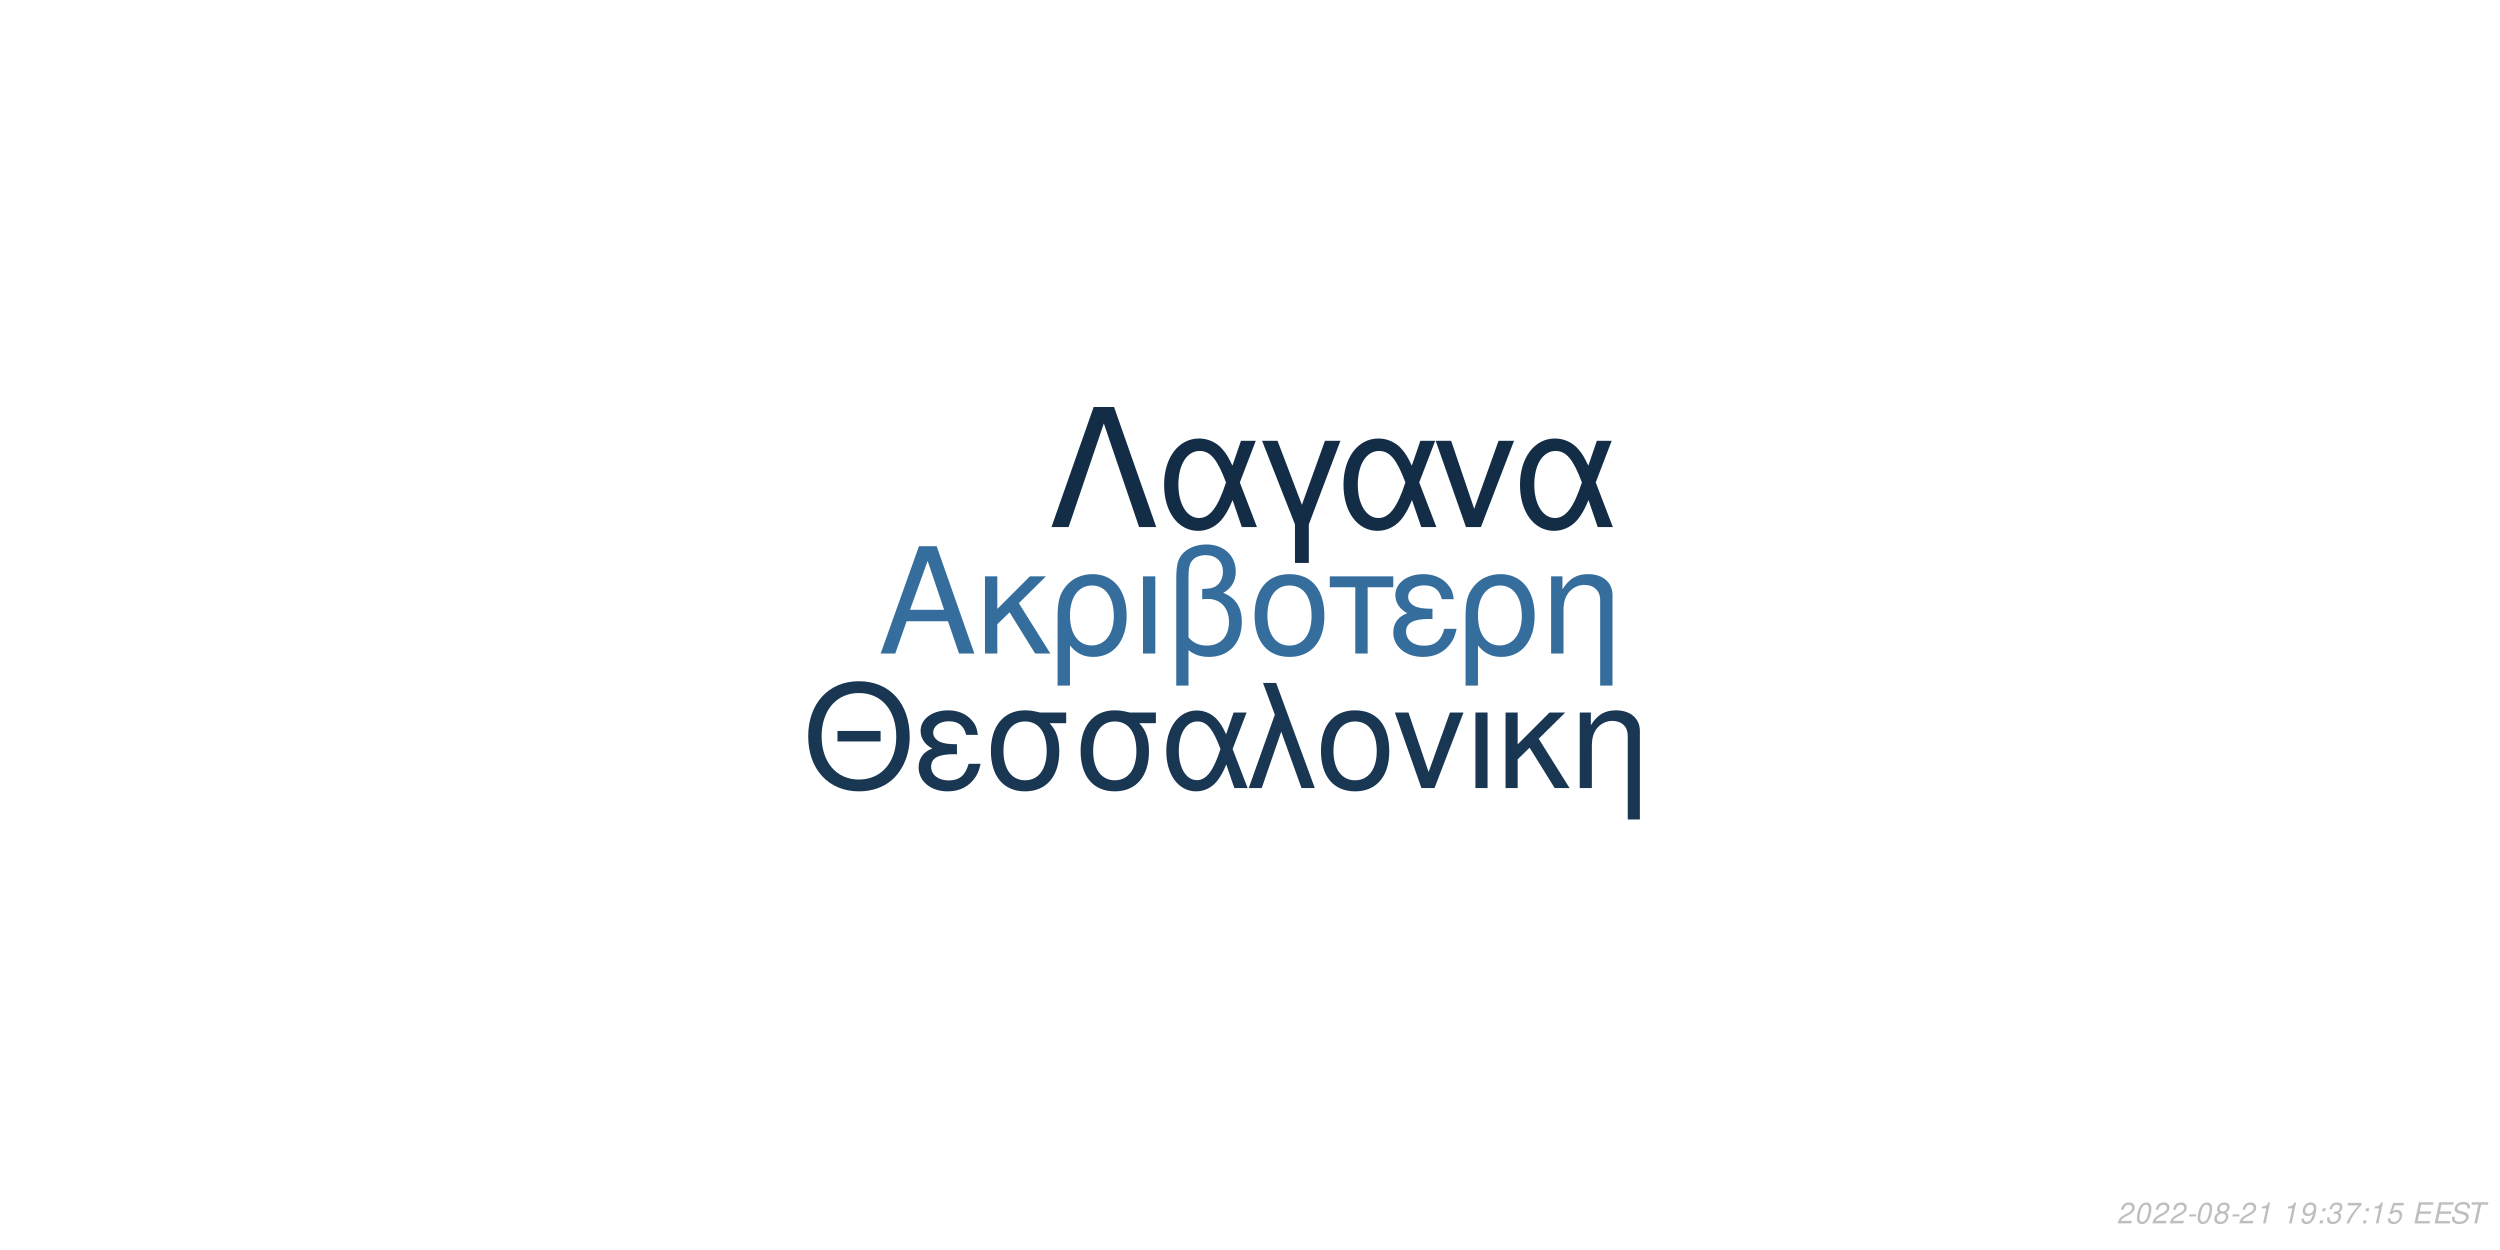
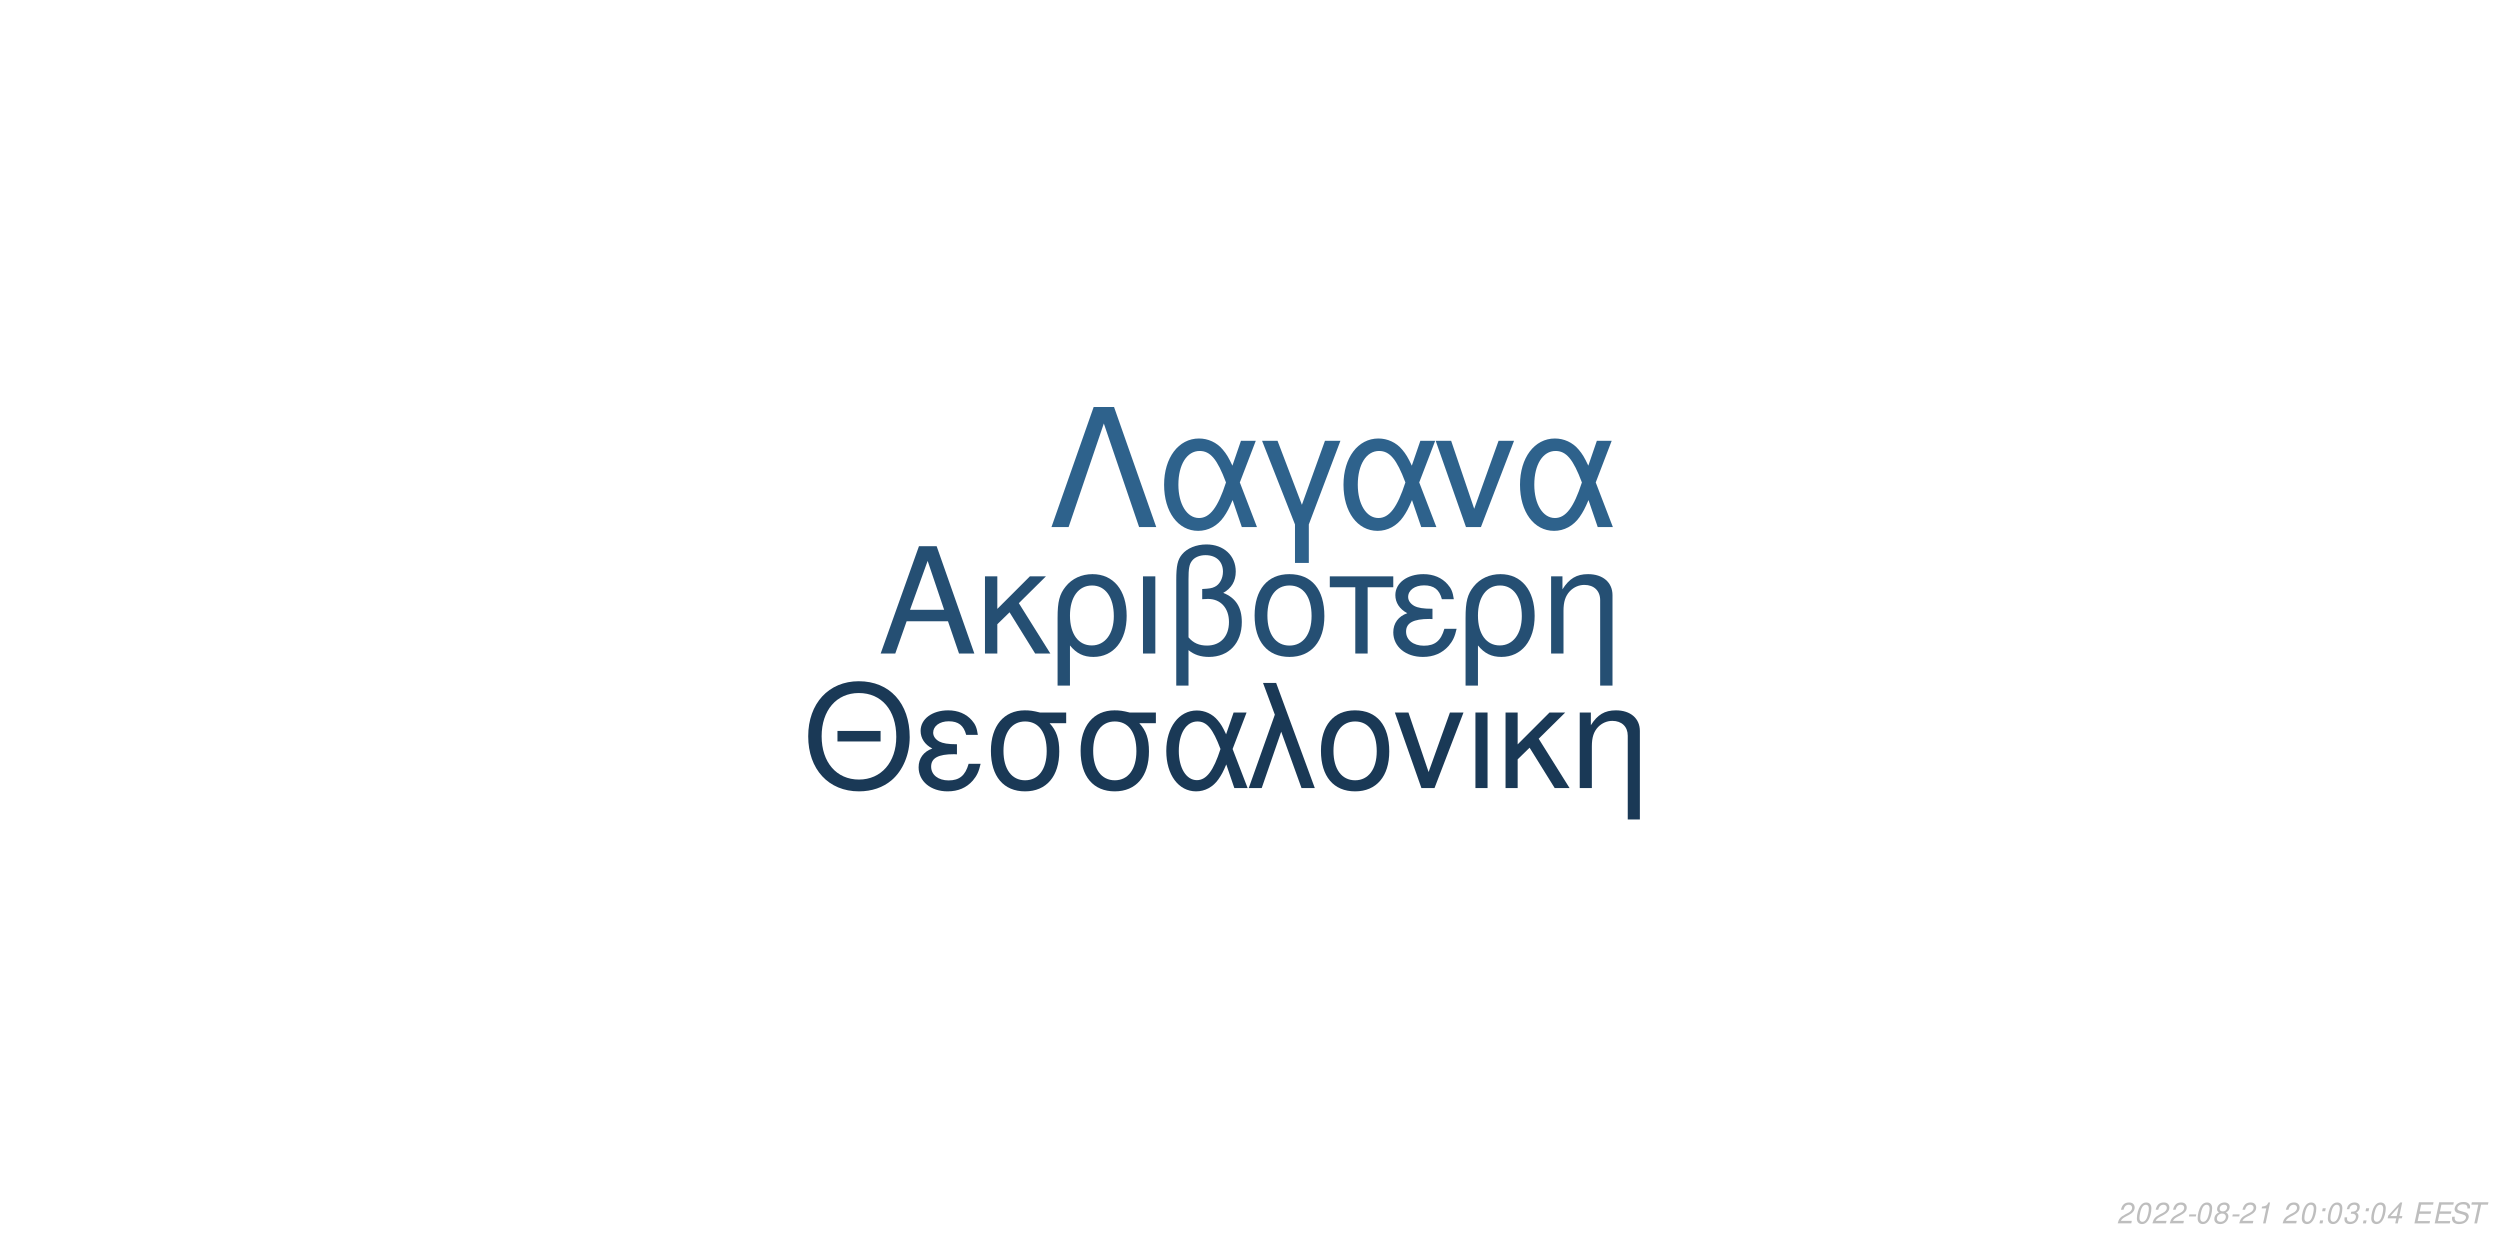
<svg xmlns="http://www.w3.org/2000/svg" xmlns:xlink="http://www.w3.org/1999/xlink" width="864pt" height="432pt" viewBox="0 0 864 432" version="1.1">
  <defs>
    <g>
      <symbol overflow="visible" id="glyph0-0">
        <path style="stroke:none;" d="" />
      </symbol>
      <symbol overflow="visible" id="glyph0-1">
        <path style="stroke:none;" d="M 24.125 -11.141 L 27.938 0 L 33.234 0 L 20.203 -37.094 L 14.094 -37.094 L 0.859 0 L 5.906 0 L 9.828 -11.141 Z M 22.797 -15.109 L 11 -15.109 L 17.094 -32.016 Z M 22.797 -15.109 " />
      </symbol>
      <symbol overflow="visible" id="glyph0-2">
        <path style="stroke:none;" d="M 7.172 -15.422 L 7.172 -26.672 L 2.906 -26.672 L 2.906 0 L 7.172 0 L 7.172 -10.125 L 11.406 -14.25 L 20.25 0 L 25.5 0 L 14.609 -17.406 L 23.969 -26.672 L 18.422 -26.672 Z M 7.172 -15.422 " />
      </symbol>
      <symbol overflow="visible" id="glyph0-3">
        <path style="stroke:none;" d="M 3 11.094 L 7.281 11.094 L 7.281 -2.797 C 9.516 -0.047 11.953 1.172 15.375 1.172 C 22.344 1.172 26.875 -4.422 26.875 -13.031 C 26.875 -21.891 22.297 -27.438 15.062 -27.438 C 11.297 -27.438 7.984 -25.906 5.797 -23.156 C 3.672 -20.516 3 -17.969 3 -12.359 Z M 14.906 -23.516 C 19.547 -23.516 22.438 -19.438 22.438 -12.922 C 22.438 -6.812 19.391 -2.797 14.812 -2.797 C 10.172 -2.797 7.281 -6.766 7.281 -13.125 C 7.281 -19.484 10.234 -23.516 14.906 -23.516 Z M 14.906 -23.516 " />
      </symbol>
      <symbol overflow="visible" id="glyph0-4">
        <path style="stroke:none;" d="M 3.516 0 L 7.781 0 L 7.781 -26.672 L 3.516 -26.672 Z M 3.516 0 " />
      </symbol>
      <symbol overflow="visible" id="glyph0-5">
        <path style="stroke:none;" d="M 4.016 11.094 L 8.25 11.094 L 8.25 -1.172 C 10.172 0.406 12.422 1.172 15.312 1.172 C 22.188 1.172 26.672 -3.609 26.672 -10.891 C 26.672 -15.984 24.578 -19.234 20.25 -20.969 C 23.109 -22.547 24.578 -25.031 24.578 -28.344 C 24.578 -33.844 20.406 -37.703 14.453 -37.703 C 10.938 -37.703 7.734 -36.391 6 -34.25 C 4.484 -32.422 4.016 -30.328 4.016 -25.391 Z M 8.25 -25.656 C 8.25 -29.359 8.5 -30.844 9.469 -32.062 C 10.375 -33.281 12.156 -34 14.094 -34 C 17.812 -34 20.156 -31.812 20.156 -28.297 C 20.156 -25.953 18.984 -23.812 17.297 -23.047 C 16.281 -22.547 15.469 -22.438 12.984 -22.297 L 12.984 -18.781 C 13.734 -18.828 14.344 -18.875 14.969 -18.875 C 19.344 -18.875 22.234 -15.719 22.234 -10.891 C 22.234 -5.906 19.281 -2.75 14.656 -2.75 C 11.953 -2.75 9.922 -3.609 8.25 -5.594 Z M 8.25 -25.656 " />
      </symbol>
      <symbol overflow="visible" id="glyph0-6">
        <path style="stroke:none;" d="M 14.094 -27.438 C 6.562 -27.438 2.094 -22.094 2.094 -13.125 C 2.094 -4.125 6.562 1.172 14.141 1.172 C 21.672 1.172 26.203 -4.172 26.203 -12.922 C 26.203 -22.188 21.828 -27.438 14.094 -27.438 Z M 14.141 -23.516 C 18.938 -23.516 21.781 -19.594 21.781 -12.984 C 21.781 -6.672 18.828 -2.75 14.141 -2.75 C 9.422 -2.75 6.516 -6.672 6.516 -13.125 C 6.516 -19.594 9.422 -23.516 14.141 -23.516 Z M 14.141 -23.516 " />
      </symbol>
      <symbol overflow="visible" id="glyph0-7">
        <path style="stroke:none;" d="M 7.891 0 L 12.156 0 L 12.156 -22.906 L 21.016 -22.906 L 21.016 -26.672 L -0.922 -26.672 L -0.922 -22.906 L 7.891 -22.906 Z M 7.891 0 " />
      </symbol>
      <symbol overflow="visible" id="glyph0-8">
        <path style="stroke:none;" d="M 14.562 -15.469 C 11.344 -15.469 9.562 -15.781 8.297 -16.438 C 6.922 -17.203 6.156 -18.328 6.156 -19.547 C 6.156 -21.891 8.453 -23.562 11.656 -23.562 C 15.062 -23.562 16.953 -22.094 17.812 -18.781 L 21.938 -18.781 C 21.578 -21.266 21.062 -22.5 19.797 -23.922 C 17.812 -26.203 14.906 -27.438 11.453 -27.438 C 5.797 -27.438 1.734 -24.375 1.734 -20.203 C 1.734 -17.609 3.156 -15.375 5.859 -13.938 C 2.797 -12.875 1.016 -10.484 1.016 -7.328 C 1.016 -2.391 5.297 1.172 11.25 1.172 C 14.969 1.172 17.906 -0.109 20.156 -2.641 C 21.578 -4.328 22.297 -5.797 22.906 -8.547 L 18.672 -8.547 C 17.5 -4.422 15.422 -2.703 11.609 -2.703 C 7.938 -2.703 5.438 -4.688 5.438 -7.578 C 5.438 -10.578 7.938 -11.953 13.484 -11.953 C 13.641 -11.953 14.094 -11.953 14.562 -11.906 Z M 14.562 -15.469 " />
      </symbol>
      <symbol overflow="visible" id="glyph0-9">
        <path style="stroke:none;" d="M 3.562 -26.672 L 3.562 0 L 7.844 0 L 7.844 -14.703 C 7.844 -17.906 8.5 -19.891 10.031 -21.531 C 11.406 -22.953 13.188 -23.719 15.062 -23.719 C 18.375 -23.719 20.516 -21.672 20.516 -18.469 L 20.516 11.094 L 24.781 11.094 L 24.781 -20.156 C 24.781 -24.578 21.469 -27.438 16.328 -27.438 C 12.359 -27.438 9.828 -25.906 7.484 -22.188 L 7.484 -26.672 Z M 3.562 -26.672 " />
      </symbol>
      <symbol overflow="visible" id="glyph1-0">
        <path style="stroke:none;" d="" />
      </symbol>
      <symbol overflow="visible" id="glyph1-1">
        <path style="stroke:none;" d="M 26.859 -19.734 L 11.953 -19.734 L 11.953 -16.094 L 26.859 -16.094 Z M 19.328 -36.922 C 8.922 -36.922 1.844 -29.25 1.844 -17.891 C 1.844 -6.484 8.875 1.141 19.391 1.141 C 23.812 1.141 27.703 -0.203 30.641 -2.688 C 34.578 -6.031 36.922 -11.656 36.922 -17.594 C 36.922 -29.297 30 -36.922 19.328 -36.922 Z M 19.328 -32.844 C 27.203 -32.844 32.281 -26.906 32.281 -17.688 C 32.281 -8.922 27.062 -2.938 19.391 -2.938 C 11.609 -2.938 6.484 -8.922 6.484 -17.891 C 6.484 -26.859 11.609 -32.844 19.328 -32.844 Z M 19.328 -32.844 " />
      </symbol>
      <symbol overflow="visible" id="glyph1-2">
        <path style="stroke:none;" d="M 14.25 -15.141 C 11.109 -15.141 9.375 -15.453 8.125 -16.094 C 6.781 -16.844 6.031 -17.938 6.031 -19.141 C 6.031 -21.422 8.266 -23.078 11.406 -23.078 C 14.75 -23.078 16.594 -21.625 17.438 -18.391 L 21.469 -18.391 C 21.125 -20.828 20.625 -22.031 19.391 -23.422 C 17.438 -25.656 14.594 -26.859 11.219 -26.859 C 5.688 -26.859 1.688 -23.875 1.688 -19.781 C 1.688 -17.234 3.094 -15.047 5.734 -13.656 C 2.734 -12.609 1 -10.266 1 -7.172 C 1 -2.344 5.188 1.141 11.016 1.141 C 14.656 1.141 17.547 -0.094 19.734 -2.594 C 21.125 -4.234 21.828 -5.688 22.422 -8.375 L 18.281 -8.375 C 17.141 -4.328 15.094 -2.641 11.359 -2.641 C 7.766 -2.641 5.328 -4.578 5.328 -7.422 C 5.328 -10.359 7.766 -11.703 13.203 -11.703 C 13.359 -11.703 13.797 -11.703 14.25 -11.656 Z M 14.25 -15.141 " />
      </symbol>
      <symbol overflow="visible" id="glyph1-3">
        <path style="stroke:none;" d="M 29 -26.109 L 19.938 -26.109 C 17.594 -26.703 16.438 -26.859 14.703 -26.859 C 7.469 -26.859 2.984 -21.469 2.984 -12.859 C 2.984 -4.031 7.375 1.141 14.797 1.141 C 22.172 1.141 26.609 -4.078 26.609 -12.656 C 26.609 -17.047 25.656 -19.828 23.266 -22.422 L 29 -22.422 Z M 14.797 -23.016 C 19.531 -23.016 22.266 -19.234 22.266 -12.75 C 22.266 -6.531 19.438 -2.688 14.797 -2.688 C 10.172 -2.688 7.328 -6.531 7.328 -12.859 C 7.328 -19.188 10.172 -23.016 14.797 -23.016 Z M 14.797 -23.016 " />
      </symbol>
      <symbol overflow="visible" id="glyph1-4">
        <path style="stroke:none;" d="M 29.344 -26.109 L 24.859 -26.109 L 22.266 -18.578 C 21.125 -21.031 20.484 -22.125 19.328 -23.469 C 17.547 -25.609 14.906 -26.812 12.156 -26.812 C 5.984 -26.812 1.594 -20.984 1.594 -12.812 C 1.594 -4.578 5.828 1.141 11.906 1.141 C 14.953 1.141 17.734 -0.344 19.625 -3.047 C 20.672 -4.531 21.281 -5.688 22.328 -8.172 L 25.109 0 L 29.703 0 L 24.516 -13.5 Z M 20.328 -13.5 C 17.891 -5.922 15.453 -2.734 12.156 -2.734 C 8.516 -2.734 5.922 -6.922 5.922 -12.812 C 5.922 -18.938 8.516 -23.016 12.359 -23.016 C 15.594 -23.016 17.688 -20.531 20.328 -13.5 Z M 20.328 -13.5 " />
      </symbol>
      <symbol overflow="visible" id="glyph1-5">
        <path style="stroke:none;" d="M 1.094 0 L 5.578 0 L 12.312 -19.484 L 19.328 0 L 23.922 0 L 10.562 -36.328 L 6.031 -36.328 L 10.109 -25.359 Z M 1.094 0 " />
      </symbol>
      <symbol overflow="visible" id="glyph1-6">
        <path style="stroke:none;" d="M 13.797 -26.859 C 6.422 -26.859 2.047 -21.625 2.047 -12.859 C 2.047 -4.031 6.422 1.141 13.859 1.141 C 21.234 1.141 25.656 -4.078 25.656 -12.656 C 25.656 -21.719 21.375 -26.859 13.797 -26.859 Z M 13.859 -23.016 C 18.531 -23.016 21.328 -19.188 21.328 -12.703 C 21.328 -6.531 18.438 -2.688 13.859 -2.688 C 9.219 -2.688 6.375 -6.531 6.375 -12.859 C 6.375 -19.188 9.219 -23.016 13.859 -23.016 Z M 13.859 -23.016 " />
      </symbol>
      <symbol overflow="visible" id="glyph1-7">
        <path style="stroke:none;" d="M 14.297 0 L 24.312 -26.109 L 19.625 -26.109 L 12.25 -5.531 L 5.281 -26.109 L 0.594 -26.109 L 9.766 0 Z M 14.297 0 " />
      </symbol>
      <symbol overflow="visible" id="glyph1-8">
        <path style="stroke:none;" d="M 3.438 0 L 7.625 0 L 7.625 -26.109 L 3.438 -26.109 Z M 3.438 0 " />
      </symbol>
      <symbol overflow="visible" id="glyph1-9">
        <path style="stroke:none;" d="M 7.031 -15.094 L 7.031 -26.109 L 2.844 -26.109 L 2.844 0 L 7.031 0 L 7.031 -9.922 L 11.156 -13.953 L 19.828 0 L 24.969 0 L 14.297 -17.047 L 23.469 -26.109 L 18.031 -26.109 Z M 7.031 -15.094 " />
      </symbol>
      <symbol overflow="visible" id="glyph1-10">
        <path style="stroke:none;" d="M 3.484 -26.109 L 3.484 0 L 7.672 0 L 7.672 -14.406 C 7.672 -17.547 8.328 -19.484 9.812 -21.078 C 11.156 -22.469 12.906 -23.219 14.75 -23.219 C 17.984 -23.219 20.078 -21.234 20.078 -18.094 L 20.078 10.859 L 24.266 10.859 L 24.266 -19.734 C 24.266 -24.062 21.031 -26.859 16 -26.859 C 12.109 -26.859 9.609 -25.359 7.328 -21.719 L 7.328 -26.109 Z M 3.484 -26.109 " />
      </symbol>
      <symbol overflow="visible" id="glyph2-0">
        <path style="stroke:none;" d="" />
      </symbol>
      <symbol overflow="visible" id="glyph2-1">
        <path style="stroke:none;" d="M 22.531 -41.484 L 15.484 -41.484 L 0.906 0 L 6.828 0 L 19 -35.797 L 31.188 0 L 37.109 0 Z M 22.531 -41.484 " />
      </symbol>
      <symbol overflow="visible" id="glyph2-2">
        <path style="stroke:none;" d="M 33.516 -29.812 L 28.391 -29.812 L 25.438 -21.219 C 24.125 -24.016 23.391 -25.266 22.078 -26.797 C 20.031 -29.25 17.016 -30.609 13.891 -30.609 C 6.828 -30.609 1.828 -23.953 1.828 -14.625 C 1.828 -5.234 6.656 1.312 13.594 1.312 C 17.078 1.312 20.266 -0.391 22.422 -3.469 C 23.609 -5.172 24.297 -6.484 25.5 -9.328 L 28.688 0 L 33.922 0 L 28 -15.422 Z M 23.219 -15.422 C 20.422 -6.766 17.641 -3.125 13.891 -3.125 C 9.734 -3.125 6.766 -7.906 6.766 -14.625 C 6.766 -21.625 9.734 -26.297 14.109 -26.297 C 17.812 -26.297 20.203 -23.453 23.219 -15.422 Z M 23.219 -15.422 " />
      </symbol>
      <symbol overflow="visible" id="glyph2-3">
        <path style="stroke:none;" d="M 12.062 12.406 L 16.844 12.406 L 16.844 -0.906 L 27.766 -29.812 L 22.422 -29.812 L 14.453 -7.688 L 6.031 -29.812 L 0.688 -29.812 L 12.062 -0.906 Z M 12.062 12.406 " />
      </symbol>
      <symbol overflow="visible" id="glyph2-4">
        <path style="stroke:none;" d="M 16.328 0 L 27.766 -29.812 L 22.422 -29.812 L 14 -6.312 L 6.031 -29.812 L 0.688 -29.812 L 11.156 0 Z M 16.328 0 " />
      </symbol>
      <symbol overflow="visible" id="glyph3-0">
        <path style="stroke:none;" d="" />
      </symbol>
      <symbol overflow="visible" id="glyph3-1">
        <path style="stroke:none;" d="M 5.234 -0.875 L 1.469 -0.875 C 1.641 -1.375 2.203 -1.891 3.109 -2.344 L 4.234 -2.938 C 5.562 -3.625 6.219 -4.469 6.219 -5.484 C 6.219 -5.938 6.062 -6.359 5.797 -6.656 C 5.469 -7.047 4.984 -7.234 4.312 -7.234 C 2.766 -7.234 1.891 -6.453 1.484 -4.734 L 2.375 -4.734 C 2.484 -5.188 2.609 -5.484 2.797 -5.75 C 3.094 -6.203 3.609 -6.453 4.188 -6.453 C 4.891 -6.453 5.344 -6.031 5.344 -5.375 C 5.344 -4.703 4.859 -4.094 4.016 -3.656 L 2.984 -3.125 C 1.234 -2.188 0.797 -1.656 0.344 -0.016 L 5.047 -0.016 Z M 5.234 -0.875 " />
      </symbol>
      <symbol overflow="visible" id="glyph3-2">
        <path style="stroke:none;" d="M 4.203 -7.234 C 3.375 -7.234 2.688 -6.812 2.125 -5.984 C 1.484 -5.047 0.984 -3.188 0.984 -1.734 C 0.984 -1.109 1.172 -0.562 1.484 -0.266 C 1.797 0.047 2.281 0.234 2.766 0.234 C 3.625 0.234 4.281 -0.156 4.859 -1.016 C 5.516 -1.953 6 -3.797 6 -5.266 C 6 -6.5 5.328 -7.234 4.203 -7.234 Z M 4.094 -6.453 C 4.734 -6.453 5.125 -5.984 5.125 -5.156 C 5.125 -4.203 4.781 -2.625 4.406 -1.812 C 3.984 -0.938 3.516 -0.547 2.875 -0.547 C 2.25 -0.547 1.875 -1.031 1.875 -1.828 C 1.875 -2.797 2.203 -4.344 2.594 -5.203 C 2.984 -6.047 3.453 -6.453 4.094 -6.453 Z M 4.094 -6.453 " />
      </symbol>
      <symbol overflow="visible" id="glyph3-3">
        <path style="stroke:none;" d="M 3.516 -3.125 L 1.125 -3.125 L 0.969 -2.406 L 3.359 -2.406 Z M 3.516 -3.125 " />
      </symbol>
      <symbol overflow="visible" id="glyph3-4">
        <path style="stroke:none;" d="M 4.766 -3.797 C 5.078 -3.969 5.234 -4.078 5.438 -4.234 C 5.812 -4.594 6.062 -5.172 6.062 -5.734 C 6.062 -6.625 5.344 -7.234 4.266 -7.234 C 2.812 -7.234 1.703 -6.219 1.703 -4.875 C 1.703 -4.406 1.875 -4.125 2.359 -3.812 C 1.297 -3.312 0.75 -2.516 0.75 -1.469 C 0.75 -0.438 1.547 0.234 2.812 0.234 C 3.656 0.234 4.359 -0.094 4.938 -0.734 C 5.359 -1.234 5.609 -1.859 5.609 -2.438 C 5.609 -3.047 5.312 -3.516 4.766 -3.797 Z M 4.109 -6.453 C 4.797 -6.453 5.188 -6.125 5.188 -5.578 C 5.188 -5.266 5.062 -4.922 4.859 -4.672 C 4.562 -4.312 4.188 -4.156 3.656 -4.156 C 2.984 -4.156 2.594 -4.453 2.594 -4.984 C 2.594 -5.859 3.203 -6.453 4.109 -6.453 Z M 3.453 -3.406 C 4.234 -3.406 4.734 -2.984 4.734 -2.312 C 4.734 -1.312 3.922 -0.547 2.875 -0.547 C 2.125 -0.547 1.625 -0.969 1.625 -1.625 C 1.625 -2.609 2.438 -3.406 3.453 -3.406 Z M 3.453 -3.406 " />
      </symbol>
      <symbol overflow="visible" id="glyph3-5">
        <path style="stroke:none;" d="M 3.703 -5.188 L 2.594 0 L 3.469 0 L 5.016 -7.234 L 4.438 -7.234 C 3.906 -6.156 3.688 -6.016 2.234 -5.812 L 2.109 -5.188 Z M 3.703 -5.188 " />
      </symbol>
      <symbol overflow="visible" id="glyph3-6">
        <path style="stroke:none;" d="" />
      </symbol>
      <symbol overflow="visible" id="glyph3-7">
-         <path style="stroke:none;" d="M 0.844 -1.656 C 0.844 -1.547 0.844 -1.438 0.844 -1.375 C 0.844 -0.406 1.531 0.234 2.578 0.234 C 3.203 0.234 3.766 0.016 4.297 -0.438 C 4.938 -1 5.312 -1.656 5.594 -2.719 C 5.844 -3.672 6.016 -4.766 6.016 -5.375 C 6.016 -5.844 5.844 -6.328 5.547 -6.656 C 5.203 -7.031 4.703 -7.234 4.062 -7.234 C 2.516 -7.234 1.297 -5.938 1.297 -4.266 C 1.297 -3.203 1.984 -2.547 3.047 -2.547 C 3.484 -2.547 3.953 -2.672 4.281 -2.891 C 4.406 -2.984 4.547 -3.078 4.828 -3.344 C 4.438 -1.484 3.703 -0.547 2.703 -0.547 C 2.109 -0.547 1.719 -0.938 1.719 -1.547 L 1.719 -1.656 Z M 3.953 -6.453 C 4.625 -6.453 5.141 -5.953 5.141 -5.281 C 5.141 -4.188 4.312 -3.312 3.297 -3.312 C 2.594 -3.312 2.172 -3.734 2.172 -4.453 C 2.172 -5.562 2.984 -6.453 3.953 -6.453 Z M 3.953 -6.453 " />
+         <path style="stroke:none;" d="M 2.359 -1.031 L 1.312 -1.031 L 1.094 0 L 2.141 0 Z M 3.266 -5.234 L 2.219 -5.234 L 2 -4.203 L 3.047 -4.203 Z M 3.266 -5.234 " />
      </symbol>
      <symbol overflow="visible" id="glyph3-8">
-         <path style="stroke:none;" d="M 2.359 -1.031 L 1.312 -1.031 L 1.094 0 L 2.141 0 Z M 3.266 -5.234 L 2.219 -5.234 L 2 -4.203 L 3.047 -4.203 Z M 3.266 -5.234 " />
+         <path style="stroke:none;" d="M 2.922 -3.312 C 3.125 -3.344 3.234 -3.344 3.375 -3.344 C 4.203 -3.344 4.688 -3 4.688 -2.406 C 4.688 -1.312 3.906 -0.547 2.781 -0.547 C 2.047 -0.547 1.594 -0.938 1.594 -1.562 C 1.594 -1.719 1.609 -1.844 1.656 -2.094 L 0.766 -2.094 C 0.734 -1.797 0.719 -1.641 0.719 -1.469 C 0.719 -0.375 1.406 0.234 2.641 0.234 C 3.547 0.234 4.297 -0.078 4.812 -0.656 C 5.266 -1.156 5.562 -1.875 5.562 -2.547 C 5.562 -3.125 5.344 -3.453 4.797 -3.734 C 5.641 -4.234 6.016 -4.844 6.016 -5.734 C 6.016 -6.656 5.312 -7.234 4.203 -7.234 C 3.375 -7.234 2.672 -6.938 2.188 -6.375 C 1.891 -6.031 1.703 -5.641 1.516 -4.906 L 2.391 -4.906 C 2.5 -5.359 2.594 -5.594 2.734 -5.812 C 3.047 -6.234 3.516 -6.453 4.078 -6.453 C 4.734 -6.453 5.141 -6.125 5.141 -5.578 C 5.141 -5.188 5.016 -4.797 4.797 -4.547 C 4.516 -4.234 4 -4.062 3.266 -4.062 L 3.078 -4.062 Z M 2.922 -3.312 " />
      </symbol>
      <symbol overflow="visible" id="glyph3-9">
-         <path style="stroke:none;" d="M 2.922 -3.312 C 3.125 -3.344 3.234 -3.344 3.375 -3.344 C 4.203 -3.344 4.688 -3 4.688 -2.406 C 4.688 -1.312 3.906 -0.547 2.781 -0.547 C 2.047 -0.547 1.594 -0.938 1.594 -1.562 C 1.594 -1.719 1.609 -1.844 1.656 -2.094 L 0.766 -2.094 C 0.734 -1.797 0.719 -1.641 0.719 -1.469 C 0.719 -0.375 1.406 0.234 2.641 0.234 C 3.547 0.234 4.297 -0.078 4.812 -0.656 C 5.266 -1.156 5.562 -1.875 5.562 -2.547 C 5.562 -3.125 5.344 -3.453 4.797 -3.734 C 5.641 -4.234 6.016 -4.844 6.016 -5.734 C 6.016 -6.656 5.312 -7.234 4.203 -7.234 C 3.375 -7.234 2.672 -6.938 2.188 -6.375 C 1.891 -6.031 1.703 -5.641 1.516 -4.906 L 2.391 -4.906 C 2.5 -5.359 2.594 -5.594 2.734 -5.812 C 3.047 -6.234 3.516 -6.453 4.078 -6.453 C 4.734 -6.453 5.141 -6.125 5.141 -5.578 C 5.141 -5.188 5.016 -4.797 4.797 -4.547 C 4.516 -4.234 4 -4.062 3.266 -4.062 L 3.078 -4.062 Z M 2.922 -3.312 " />
+         <path style="stroke:none;" d="M 3.625 -1.75 L 3.266 0 L 4.141 0 L 4.516 -1.75 L 5.562 -1.75 L 5.734 -2.531 L 4.688 -2.531 L 5.688 -7.234 L 5.016 -7.234 L 0.844 -2.672 L 0.641 -1.75 Z M 3.797 -2.531 L 1.594 -2.531 L 4.469 -5.703 Z M 3.797 -2.531 " />
      </symbol>
      <symbol overflow="visible" id="glyph3-10">
-         <path style="stroke:none;" d="M 6.703 -7.094 L 1.953 -7.094 L 1.766 -6.219 L 5.594 -6.219 C 3.344 -3.688 2.266 -2.109 1.375 0 L 2.344 0 C 3.031 -1.906 4.828 -4.594 6.547 -6.281 Z M 6.703 -7.094 " />
+         <path style="stroke:none;" d="M 2.547 -3.312 L 6.5 -3.312 L 6.688 -4.141 L 2.719 -4.141 L 3.219 -6.469 L 7.344 -6.469 L 7.516 -7.297 L 2.453 -7.297 L 0.906 0 L 6.125 0 L 6.297 -0.812 L 2.016 -0.812 Z M 2.547 -3.312 " />
      </symbol>
      <symbol overflow="visible" id="glyph3-11">
-         <path style="stroke:none;" d="M 6.297 -7.094 L 2.594 -7.094 L 1.234 -3.234 L 2.047 -3.234 C 2.656 -3.766 2.938 -3.906 3.531 -3.906 C 4.328 -3.906 4.797 -3.453 4.797 -2.688 C 4.797 -1.438 3.969 -0.547 2.828 -0.547 C 2.031 -0.547 1.609 -0.938 1.578 -1.734 L 0.703 -1.734 L 0.703 -1.516 C 0.703 -0.938 0.844 -0.547 1.188 -0.266 C 1.562 0.062 2.078 0.234 2.703 0.234 C 3.656 0.234 4.391 -0.156 4.984 -0.922 C 5.422 -1.5 5.672 -2.234 5.672 -2.953 C 5.672 -4 4.938 -4.672 3.812 -4.672 C 3.328 -4.672 2.906 -4.547 2.406 -4.234 L 3.109 -6.219 L 6.109 -6.219 Z M 6.297 -7.094 " />
+         <path style="stroke:none;" d="M 7.062 -5.156 C 7.125 -5.438 7.141 -5.562 7.141 -5.703 C 7.141 -6.156 6.938 -6.594 6.594 -6.891 C 6.188 -7.25 5.656 -7.406 4.875 -7.406 C 3.844 -7.406 3.047 -7.125 2.5 -6.562 C 2.094 -6.141 1.781 -5.438 1.781 -4.922 C 1.781 -4.297 2.219 -3.766 2.891 -3.562 L 4.594 -3.094 C 5.406 -2.859 5.734 -2.578 5.734 -2.094 C 5.734 -1.781 5.547 -1.406 5.266 -1.141 C 4.844 -0.766 4.266 -0.578 3.453 -0.578 C 2.328 -0.578 1.812 -0.984 1.812 -1.906 C 1.812 -2.047 1.812 -2.125 1.844 -2.312 L 0.984 -2.312 C 0.906 -2.062 0.891 -1.906 0.891 -1.688 C 0.891 -0.484 1.797 0.234 3.297 0.234 C 4.359 0.234 5.234 -0.062 5.812 -0.609 C 6.344 -1.078 6.688 -1.797 6.688 -2.375 C 6.688 -2.641 6.609 -2.906 6.453 -3.156 C 6.234 -3.5 5.938 -3.703 5.469 -3.828 L 3.75 -4.312 C 2.984 -4.547 2.734 -4.734 2.734 -5.188 C 2.734 -5.547 2.875 -5.844 3.188 -6.109 C 3.547 -6.438 4.031 -6.594 4.703 -6.594 C 5.266 -6.594 5.688 -6.484 5.906 -6.297 C 6.094 -6.125 6.219 -5.797 6.219 -5.516 C 6.219 -5.422 6.203 -5.344 6.188 -5.156 Z M 7.062 -5.156 " />
      </symbol>
      <symbol overflow="visible" id="glyph3-12">
-         <path style="stroke:none;" d="M 2.547 -3.312 L 6.5 -3.312 L 6.688 -4.141 L 2.719 -4.141 L 3.219 -6.469 L 7.344 -6.469 L 7.516 -7.297 L 2.453 -7.297 L 0.906 0 L 6.125 0 L 6.297 -0.812 L 2.016 -0.812 Z M 2.547 -3.312 " />
-       </symbol>
-       <symbol overflow="visible" id="glyph3-13">
-         <path style="stroke:none;" d="M 7.062 -5.156 C 7.125 -5.438 7.141 -5.562 7.141 -5.703 C 7.141 -6.156 6.938 -6.594 6.594 -6.891 C 6.188 -7.25 5.656 -7.406 4.875 -7.406 C 3.844 -7.406 3.047 -7.125 2.5 -6.562 C 2.094 -6.141 1.781 -5.438 1.781 -4.922 C 1.781 -4.297 2.219 -3.766 2.891 -3.562 L 4.594 -3.094 C 5.406 -2.859 5.734 -2.578 5.734 -2.094 C 5.734 -1.781 5.547 -1.406 5.266 -1.141 C 4.844 -0.766 4.266 -0.578 3.453 -0.578 C 2.328 -0.578 1.812 -0.984 1.812 -1.906 C 1.812 -2.047 1.812 -2.125 1.844 -2.312 L 0.984 -2.312 C 0.906 -2.062 0.891 -1.906 0.891 -1.688 C 0.891 -0.484 1.797 0.234 3.297 0.234 C 4.359 0.234 5.234 -0.062 5.812 -0.609 C 6.344 -1.078 6.688 -1.797 6.688 -2.375 C 6.688 -2.641 6.609 -2.906 6.453 -3.156 C 6.234 -3.5 5.938 -3.703 5.469 -3.828 L 3.75 -4.312 C 2.984 -4.547 2.734 -4.734 2.734 -5.188 C 2.734 -5.547 2.875 -5.844 3.188 -6.109 C 3.547 -6.438 4.031 -6.594 4.703 -6.594 C 5.266 -6.594 5.688 -6.484 5.906 -6.297 C 6.094 -6.125 6.219 -5.797 6.219 -5.516 C 6.219 -5.422 6.203 -5.344 6.188 -5.156 Z M 7.062 -5.156 " />
-       </symbol>
-       <symbol overflow="visible" id="glyph3-14">
        <path style="stroke:none;" d="M 4.938 -6.469 L 7.312 -6.469 L 7.484 -7.297 L 1.75 -7.297 L 1.578 -6.469 L 3.984 -6.469 L 2.609 0 L 3.547 0 Z M 4.938 -6.469 " />
      </symbol>
    </g>
  </defs>
  <g id="surface1">
    <rect x="0" y="0" width="864" height="432" style="fill:rgb(100%,100%,100%);fill-opacity:1;stroke:none;" />
-     <g style="fill:rgb(20.784%,43.137%,61.569%);fill-opacity:1;">
+     <g style="fill:rgb(14.51%,30.98%,45.098%);fill-opacity:1;">
      <use xlink:href="#glyph0-1" x="303.5" y="225.861" />
      <use xlink:href="#glyph0-2" x="337.5" y="225.861" />
      <use xlink:href="#glyph0-3" x="362.5" y="225.861" />
      <use xlink:href="#glyph0-4" x="391.5" y="225.861" />
      <use xlink:href="#glyph0-5" x="402.5" y="225.861" />
      <use xlink:href="#glyph0-6" x="431.5" y="225.861" />
      <use xlink:href="#glyph0-7" x="460.5" y="225.861" />
      <use xlink:href="#glyph0-8" x="480.5" y="225.861" />
      <use xlink:href="#glyph0-3" x="503.5" y="225.861" />
      <use xlink:href="#glyph0-9" x="532.5" y="225.861" />
    </g>
-     <g style="fill:rgb(9.804%,21.176%,32.157%);fill-opacity:1;">
+     <g style="fill:rgb(10.196%,22.353%,33.725%);fill-opacity:1;">
      <use xlink:href="#glyph1-1" x="277.473" y="272.354" />
      <use xlink:href="#glyph1-2" x="316.473" y="272.354" />
      <use xlink:href="#glyph1-3" x="339.473" y="272.354" />
      <use xlink:href="#glyph1-3" x="370.473" y="272.354" />
      <use xlink:href="#glyph1-4" x="401.473" y="272.354" />
      <use xlink:href="#glyph1-5" x="430.473" y="272.354" />
      <use xlink:href="#glyph1-6" x="454.473" y="272.354" />
      <use xlink:href="#glyph1-7" x="481.473" y="272.354" />
      <use xlink:href="#glyph1-8" x="506.473" y="272.354" />
      <use xlink:href="#glyph1-9" x="517.473" y="272.354" />
      <use xlink:href="#glyph1-10" x="542.473" y="272.354" />
    </g>
-     <g style="fill:rgb(7.843%,17.647%,27.451%);fill-opacity:1;">
+     <g style="fill:rgb(18.039%,38.431%,54.902%);fill-opacity:1;">
      <use xlink:href="#glyph2-1" x="362.484" y="182.152" />
      <use xlink:href="#glyph2-2" x="400.484" y="182.152" />
      <use xlink:href="#glyph2-3" x="435.484" y="182.152" />
      <use xlink:href="#glyph2-2" x="462.484" y="182.152" />
      <use xlink:href="#glyph2-4" x="495.484" y="182.152" />
      <use xlink:href="#glyph2-2" x="523.484" y="182.152" />
    </g>
    <g style="fill:rgb(74.51%,74.51%,74.51%);fill-opacity:1;">
      <use xlink:href="#glyph3-1" x="731.52" y="422.81" />
      <use xlink:href="#glyph3-2" x="737.52" y="422.81" />
      <use xlink:href="#glyph3-1" x="743.52" y="422.81" />
      <use xlink:href="#glyph3-1" x="749.52" y="422.81" />
      <use xlink:href="#glyph3-3" x="755.52" y="422.81" />
      <use xlink:href="#glyph3-2" x="758.52" y="422.81" />
      <use xlink:href="#glyph3-4" x="764.52" y="422.81" />
      <use xlink:href="#glyph3-3" x="770.52" y="422.81" />
      <use xlink:href="#glyph3-1" x="773.52" y="422.81" />
      <use xlink:href="#glyph3-5" x="779.52" y="422.81" />
      <use xlink:href="#glyph3-6" x="785.52" y="422.81" />
-       <use xlink:href="#glyph3-5" x="788.52" y="422.81" />
-       <use xlink:href="#glyph3-7" x="794.52" y="422.81" />
-       <use xlink:href="#glyph3-8" x="800.52" y="422.81" />
-       <use xlink:href="#glyph3-9" x="803.52" y="422.81" />
-       <use xlink:href="#glyph3-10" x="809.52" y="422.81" />
-       <use xlink:href="#glyph3-8" x="815.52" y="422.81" />
-       <use xlink:href="#glyph3-5" x="818.52" y="422.81" />
-       <use xlink:href="#glyph3-11" x="824.52" y="422.81" />
+       <use xlink:href="#glyph3-1" x="788.52" y="422.81" />
+       <use xlink:href="#glyph3-2" x="794.52" y="422.81" />
+       <use xlink:href="#glyph3-7" x="800.52" y="422.81" />
+       <use xlink:href="#glyph3-2" x="803.52" y="422.81" />
+       <use xlink:href="#glyph3-8" x="809.52" y="422.81" />
+       <use xlink:href="#glyph3-7" x="815.52" y="422.81" />
+       <use xlink:href="#glyph3-2" x="818.52" y="422.81" />
+       <use xlink:href="#glyph3-9" x="824.52" y="422.81" />
      <use xlink:href="#glyph3-6" x="830.52" y="422.81" />
-       <use xlink:href="#glyph3-12" x="833.52" y="422.81" />
-       <use xlink:href="#glyph3-12" x="840.52" y="422.81" />
-       <use xlink:href="#glyph3-13" x="846.52" y="422.81" />
-       <use xlink:href="#glyph3-14" x="852.52" y="422.81" />
+       <use xlink:href="#glyph3-10" x="833.52" y="422.81" />
+       <use xlink:href="#glyph3-10" x="840.52" y="422.81" />
+       <use xlink:href="#glyph3-11" x="846.52" y="422.81" />
+       <use xlink:href="#glyph3-12" x="852.52" y="422.81" />
    </g>
  </g>
</svg>
